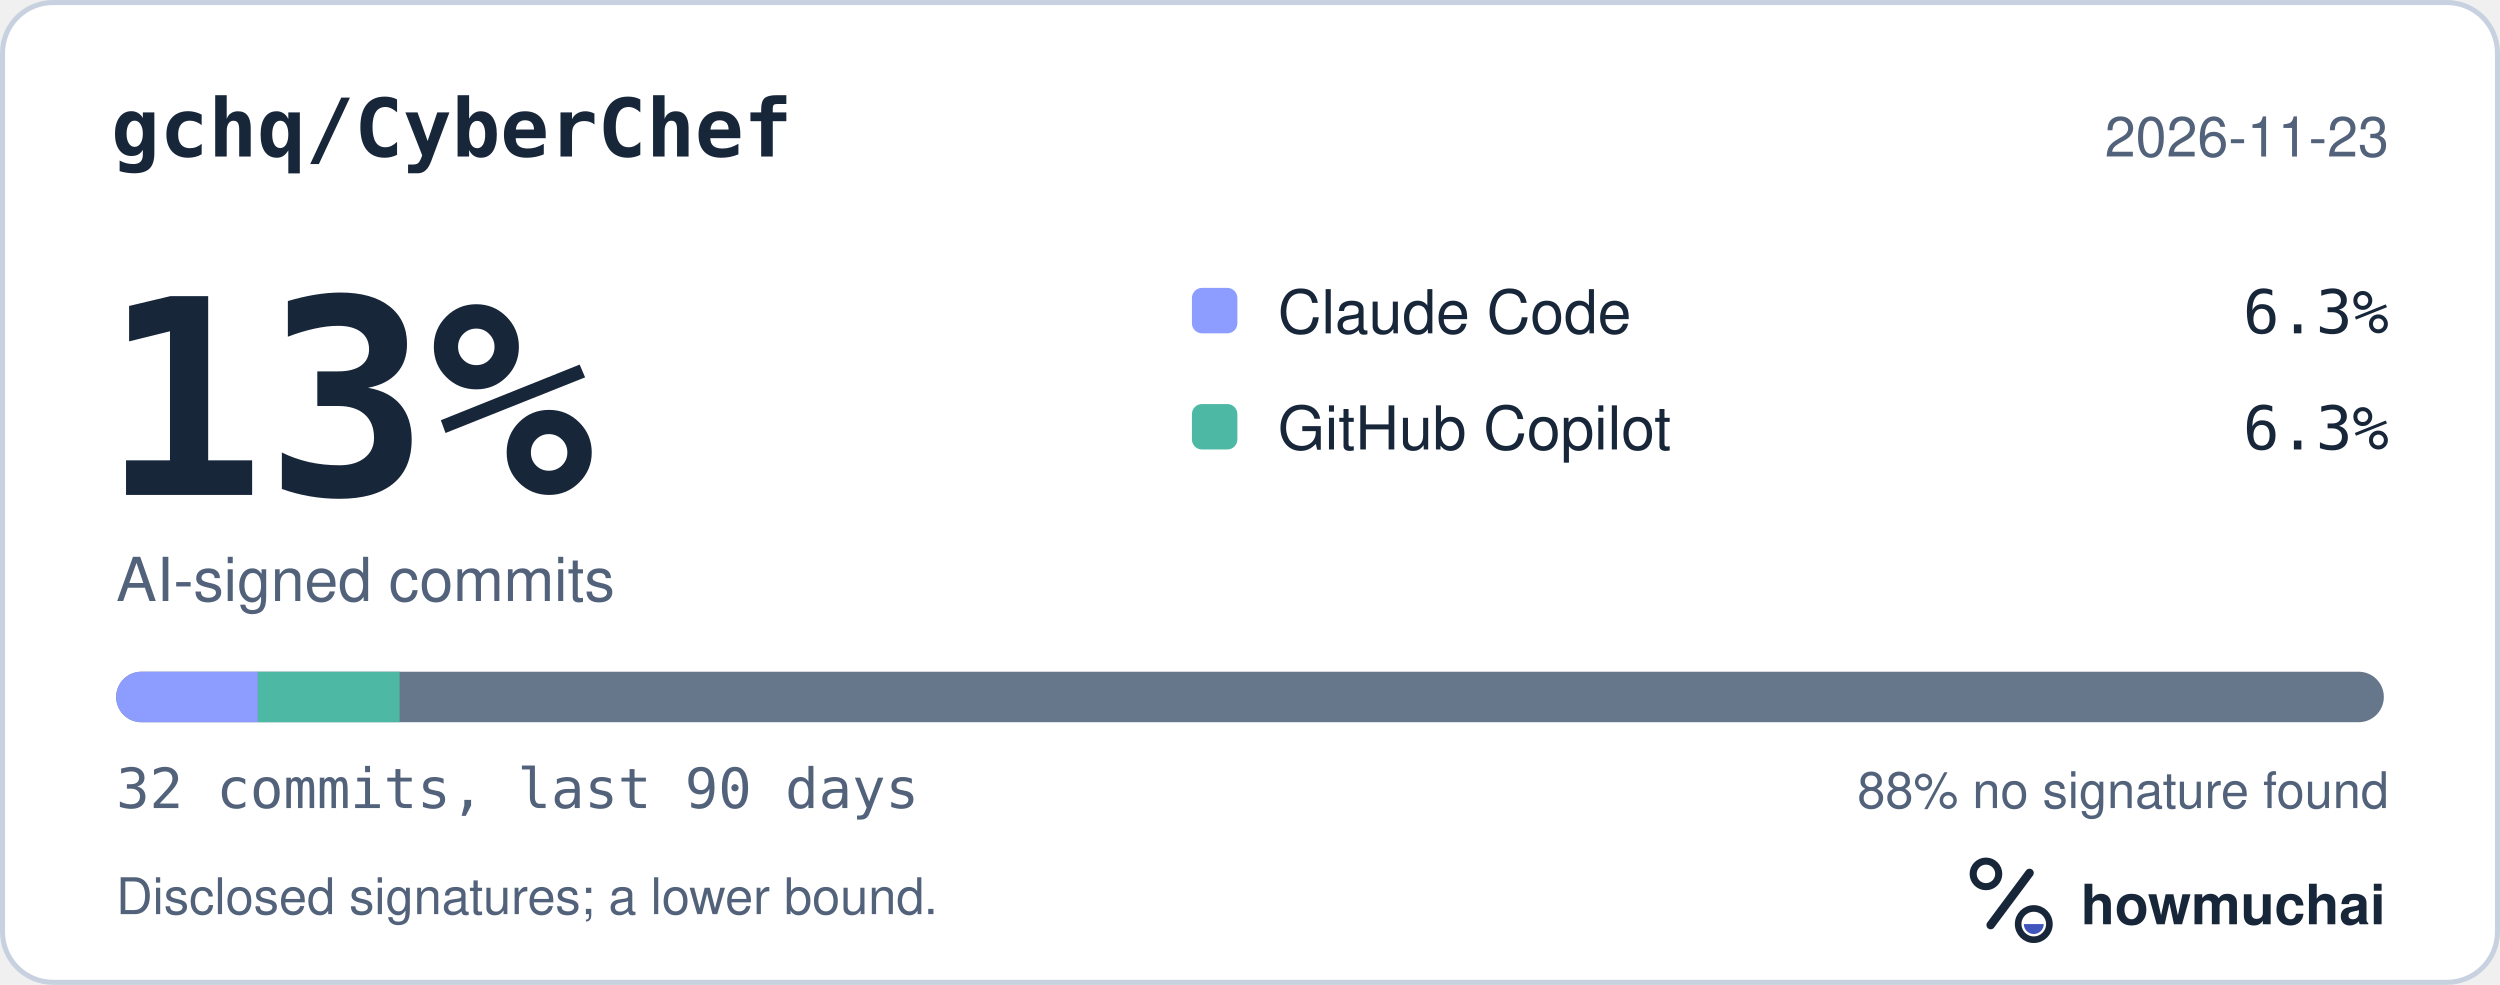
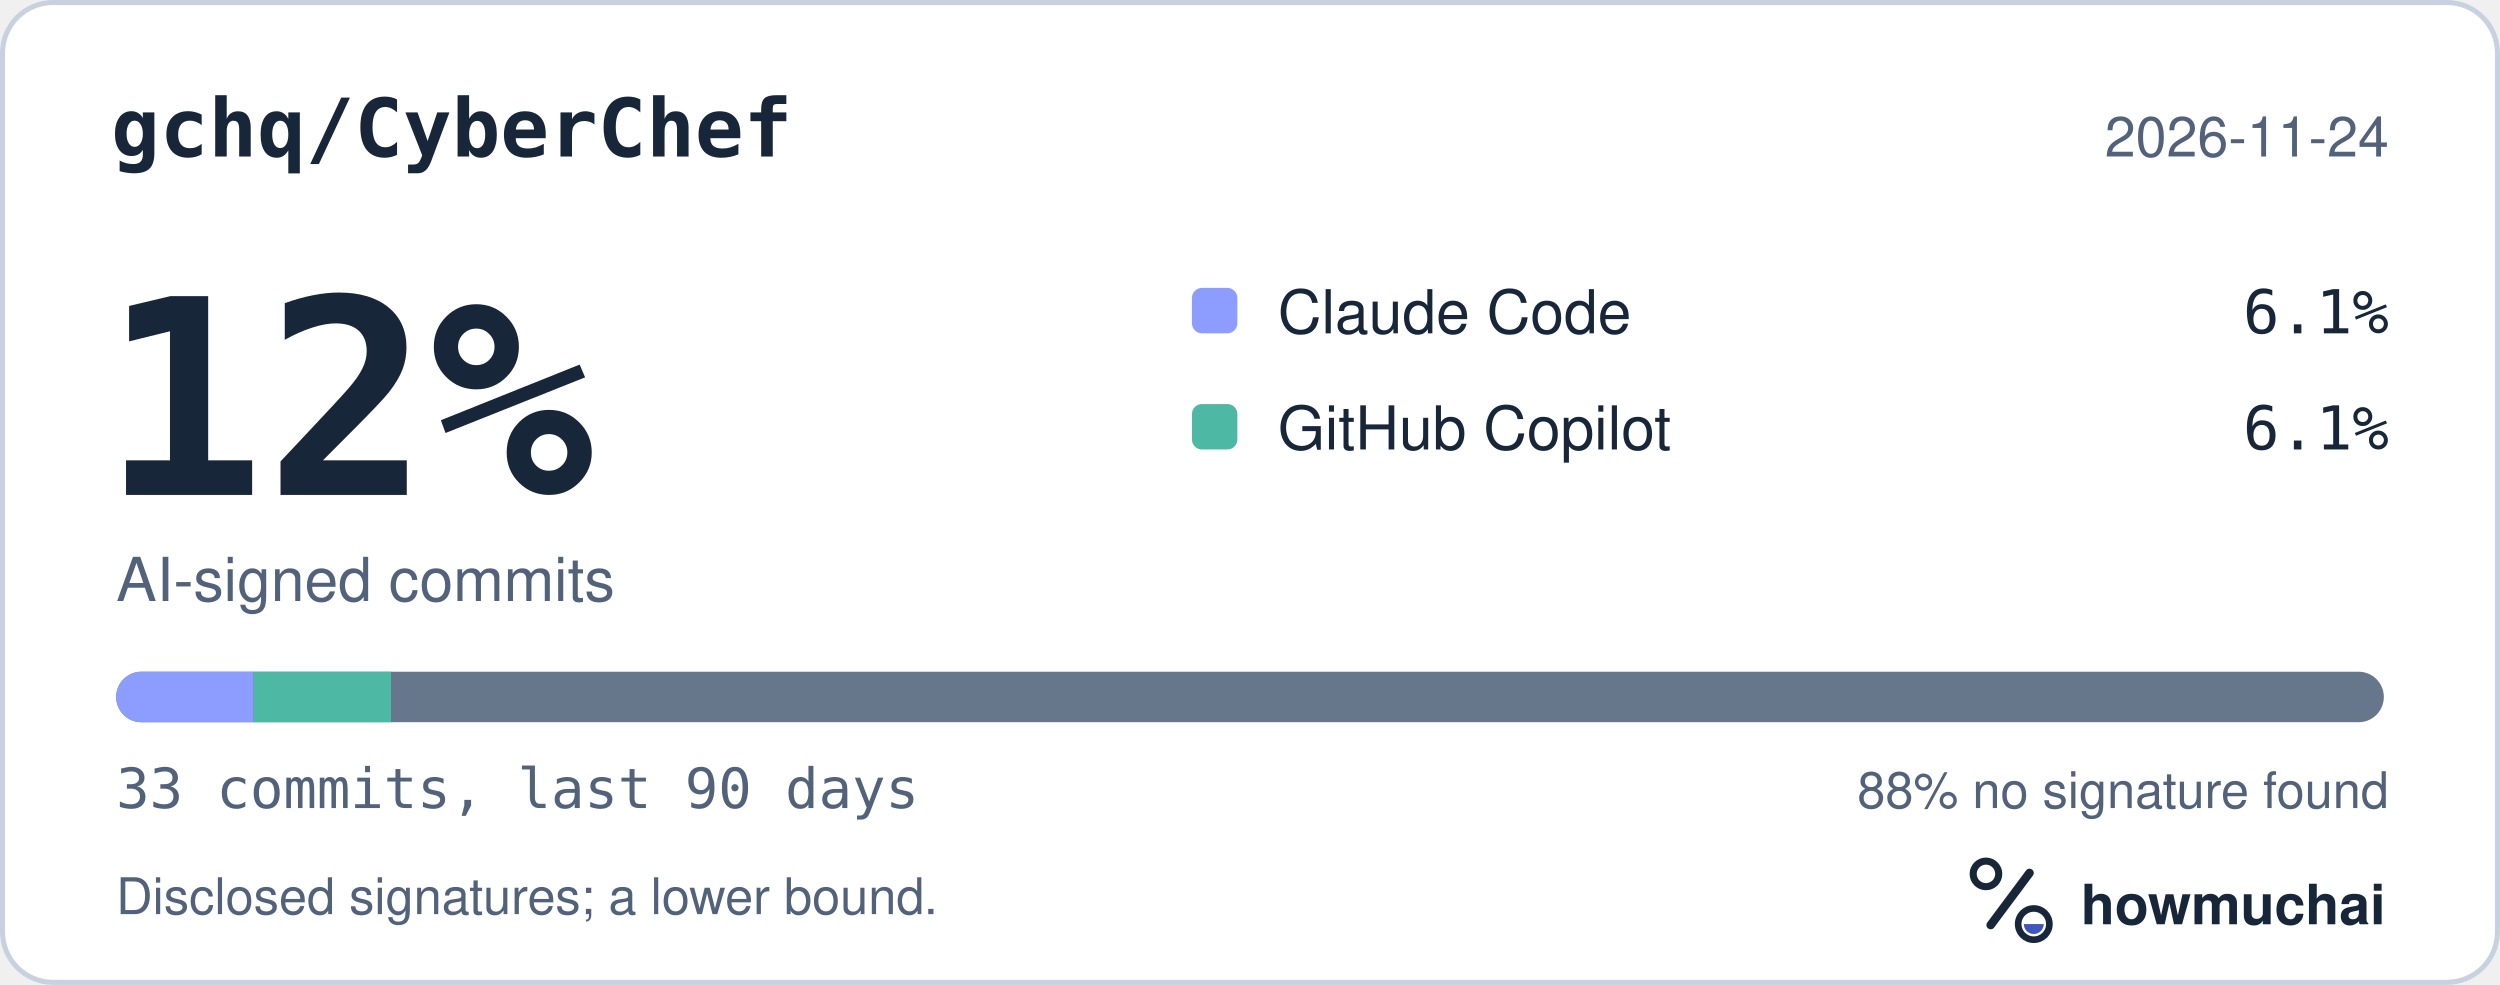
<svg xmlns="http://www.w3.org/2000/svg" width="495" height="195" viewBox="0 0 495 195" role="img" aria-labelledby="hm-t hm-d">
  <rect x="0.5" y="0.5" width="494" height="194" rx="10" fill="#FFFFFF" stroke="#C7D1DF" />
  <text x="22" y="31" fill="#18263A" font-family="ui-monospace, SF Mono, Menlo, Consolas, IBM Plex Mono, monospace" font-size="16" font-weight="600">gchq/CyberChef</text>
-   <text x="473" y="31" fill="#52627A" font-family="-apple-system, BlinkMacSystemFont, Segoe UI, Helvetica, Arial, Fira Sans, sans-serif" font-size="11" text-anchor="end">2026-11-23</text>
-   <text x="20" y="98" fill="#18263A" font-family="ui-monospace, SF Mono, Menlo, Consolas, IBM Plex Mono, monospace" font-size="54" font-weight="700">13%</text>
+   <text x="473" y="31" fill="#52627A" font-family="-apple-system, BlinkMacSystemFont, Segoe UI, Helvetica, Arial, Fira Sans, sans-serif" font-size="11" text-anchor="end">2026-11-24</text>
+   <text x="20" y="98" fill="#18263A" font-family="ui-monospace, SF Mono, Menlo, Consolas, IBM Plex Mono, monospace" font-size="54" font-weight="700">12%</text>
  <text x="23" y="119" fill="#52627A" font-family="-apple-system, BlinkMacSystemFont, Segoe UI, Helvetica, Arial, Fira Sans, sans-serif" font-size="12">AI-signed commits</text>
  <rect x="236" y="57" width="9" height="9" rx="2" fill="#8D9DFF" />
  <text x="253" y="66" fill="#18263A" font-family="-apple-system, BlinkMacSystemFont, Segoe UI, Helvetica, Arial, Fira Sans, sans-serif" font-size="12">Claude Code</text>
-   <text x="473" y="66" fill="#18263A" font-family="ui-monospace, SF Mono, Menlo, Consolas, IBM Plex Mono, monospace" font-size="12" text-anchor="end">6.3%</text>
+   <text x="473" y="66" fill="#18263A" font-family="ui-monospace, SF Mono, Menlo, Consolas, IBM Plex Mono, monospace" font-size="12" text-anchor="end">6.1%</text>
  <rect x="236" y="80" width="9" height="9" rx="2" fill="#4DB8A4" />
  <text x="253" y="89" fill="#18263A" font-family="-apple-system, BlinkMacSystemFont, Segoe UI, Helvetica, Arial, Fira Sans, sans-serif" font-size="12">GitHub Copilot</text>
-   <text x="473" y="89" fill="#18263A" font-family="ui-monospace, SF Mono, Menlo, Consolas, IBM Plex Mono, monospace" font-size="12" text-anchor="end">6.3%</text>
+   <text x="473" y="89" fill="#18263A" font-family="ui-monospace, SF Mono, Menlo, Consolas, IBM Plex Mono, monospace" font-size="12" text-anchor="end">6.1%</text>
  <defs>
    <clipPath id="hm-bar">
      <rect x="23" y="133" width="449" height="10" rx="5" />
    </clipPath>
  </defs>
  <rect x="23" y="133" width="449" height="10" rx="5" fill="#66768B" />
  <g clip-path="url(#hm-bar)">
-     <rect x="23.00" y="133" width="28.06" height="10" fill="#8D9DFF" />
-     <rect x="51.06" y="133" width="28.06" height="10" fill="#4DB8A4" />
+     <rect x="23.00" y="133" width="27.21" height="10" fill="#8D9DFF" />
+     <rect x="50.21" y="133" width="27.21" height="10" fill="#4DB8A4" />
  </g>
-   <text x="23" y="160" fill="#52627A" font-family="ui-monospace, SF Mono, Menlo, Consolas, IBM Plex Mono, monospace" font-size="11">32 commits, last 90 days</text>
+   <text x="23" y="160" fill="#52627A" font-family="ui-monospace, SF Mono, Menlo, Consolas, IBM Plex Mono, monospace" font-size="11">33 commits, last 90 days</text>
  <text x="473" y="160" fill="#52627A" font-family="-apple-system, BlinkMacSystemFont, Segoe UI, Helvetica, Arial, Fira Sans, sans-serif" font-size="10" text-anchor="end">88% no signature found</text>
  <text x="23" y="181" fill="#52627A" font-family="-apple-system, BlinkMacSystemFont, Segoe UI, Helvetica, Arial, Fira Sans, sans-serif" font-size="10">Disclosed signatures; a lower bound.</text>
  <g transform="translate(386 166) scale(0.046875)">
    <circle cx="154" cy="150" r="54" fill="none" stroke="#18263A" stroke-width="30" />
    <path d="M174 366 338 146" fill="none" stroke="#18263A" stroke-width="36" stroke-linecap="round" />
    <circle cx="356" cy="362" r="66" fill="none" stroke="#18263A" stroke-width="28" />
    <path d="M314 362a42 42 0 0 0 84 0Z" fill="#4056BC" />
  </g>
  <text x="412" y="183" fill="#18263A" font-family="-apple-system, BlinkMacSystemFont, Segoe UI, Helvetica, Arial, Fira Sans, sans-serif" font-size="11" font-weight="650">howmuchai</text>
</svg>
